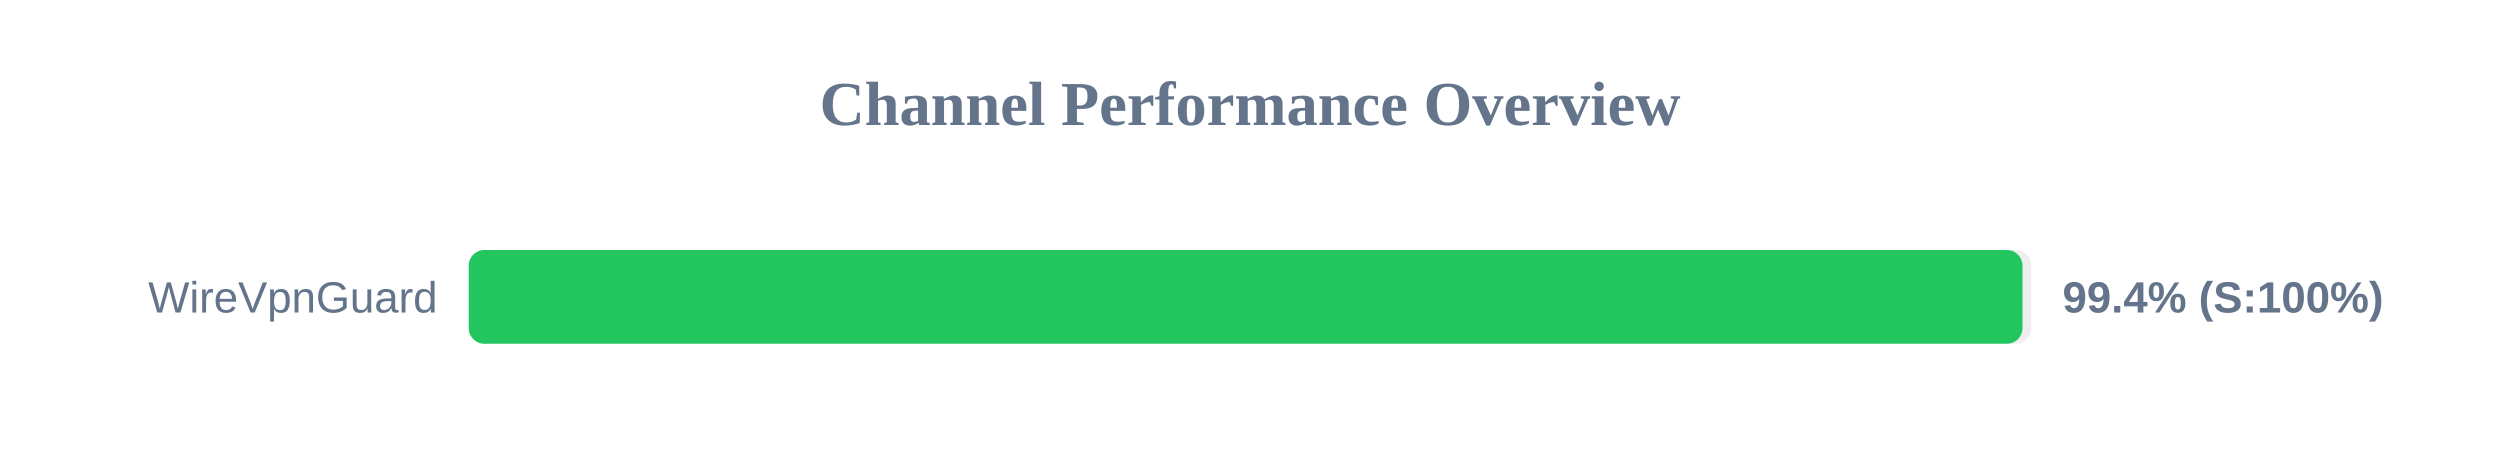
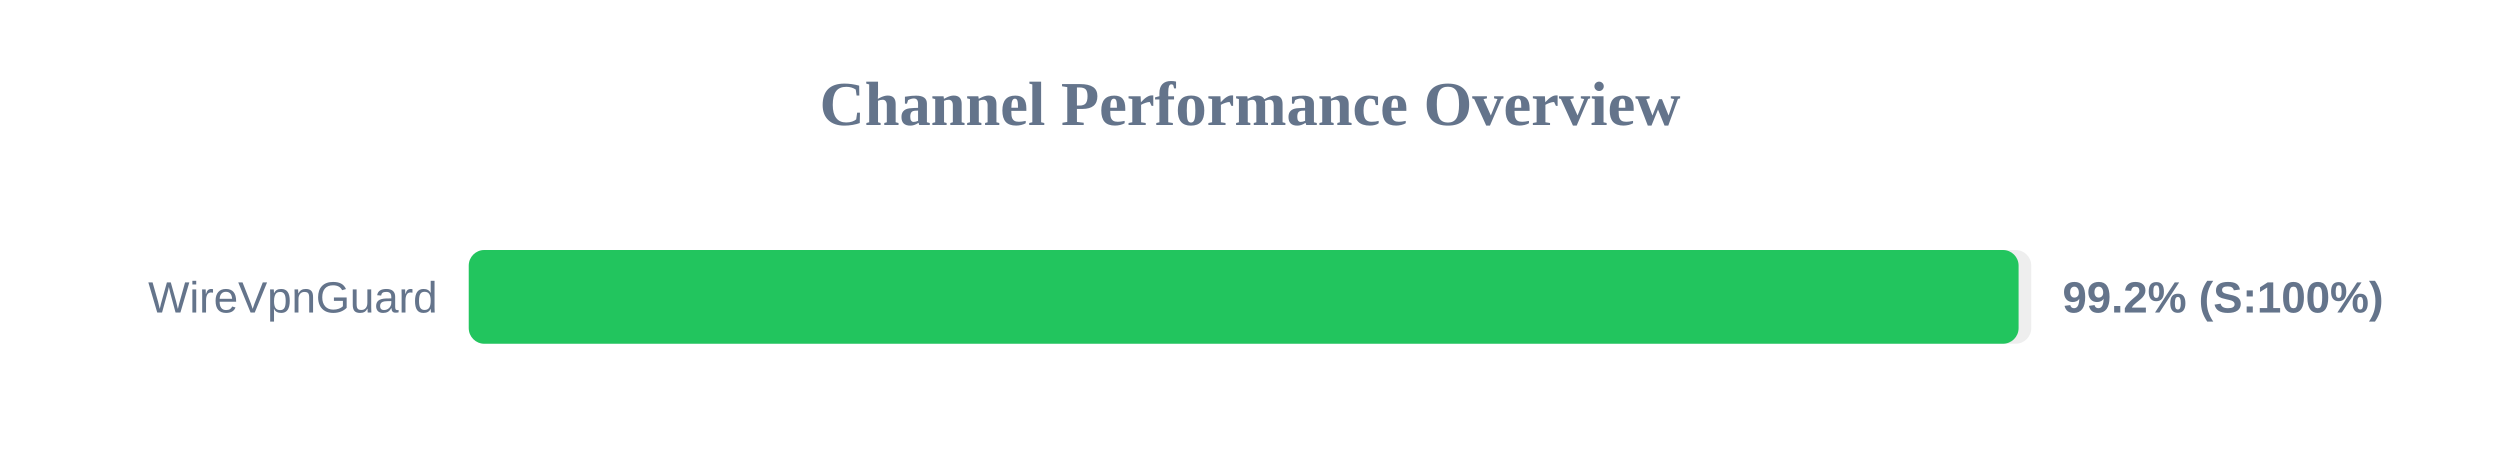
<svg xmlns="http://www.w3.org/2000/svg" width="800" height="150" version="1.1">
  <style>
        .row { font: 14px Arial; fill: #64748b; }
        .score { font: bold 14px Arial; fill: #64748b; }
    </style>
  <text x="400" y="40" text-anchor="middle" font-size="20px" font-weight="bold" fill="#64748b">Channel Performance Overview</text>
  <rect x="150" y="80" width="500" height="30" fill="#eee" rx="5" />
-   <rect x="150" y="80" width="497.2" height="30" fill="#22c55e" rx="5" />
+   <rect x="150" y="80" width="495.95" height="30" fill="#22c55e" rx="5" />
  <text x="140" y="100" text-anchor="end" class="row">WireVpnGuard</text>
-   <text x="660" y="100" text-anchor="start" class="score">99.4% (S:100%)</text>
+   <text x="660" y="100" text-anchor="start" class="score">99.2% (S:100%)</text>
</svg>
